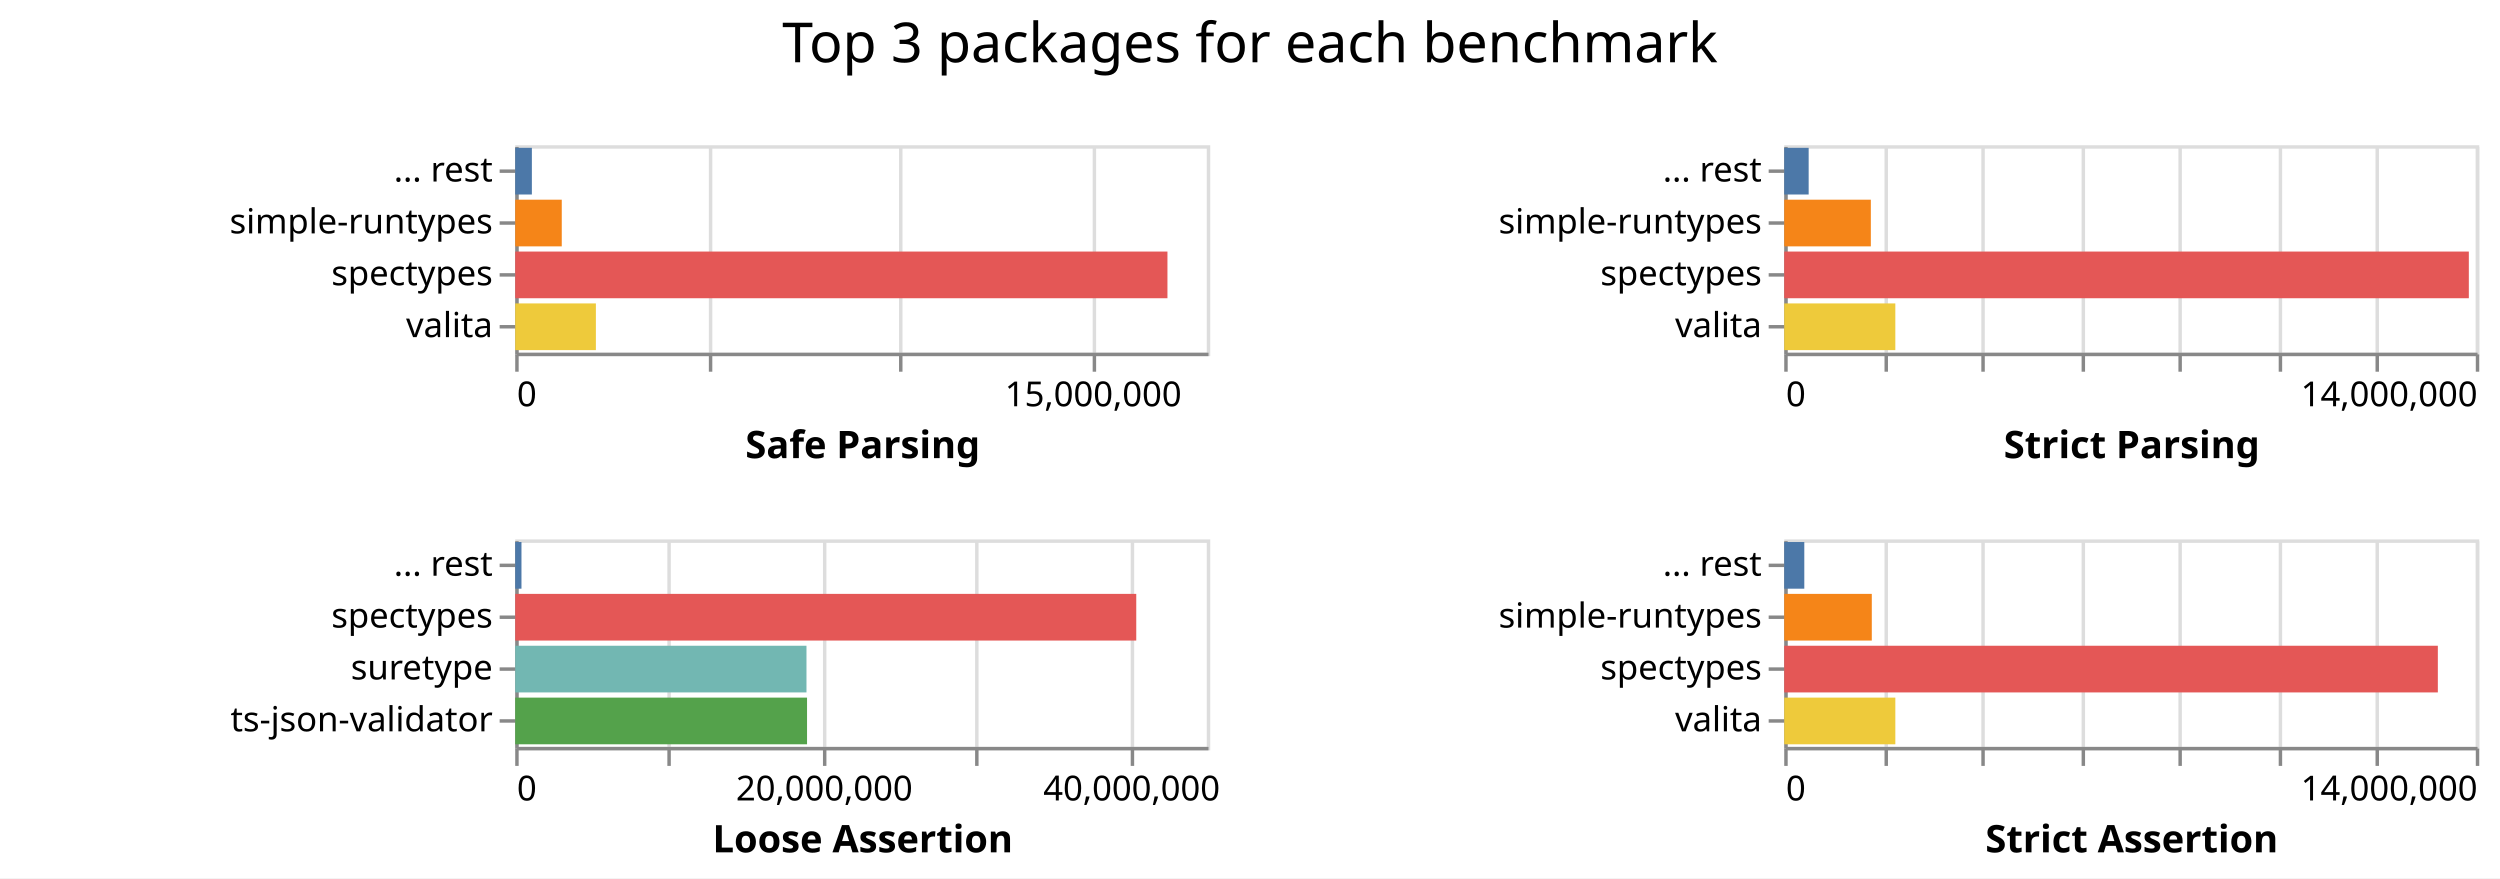
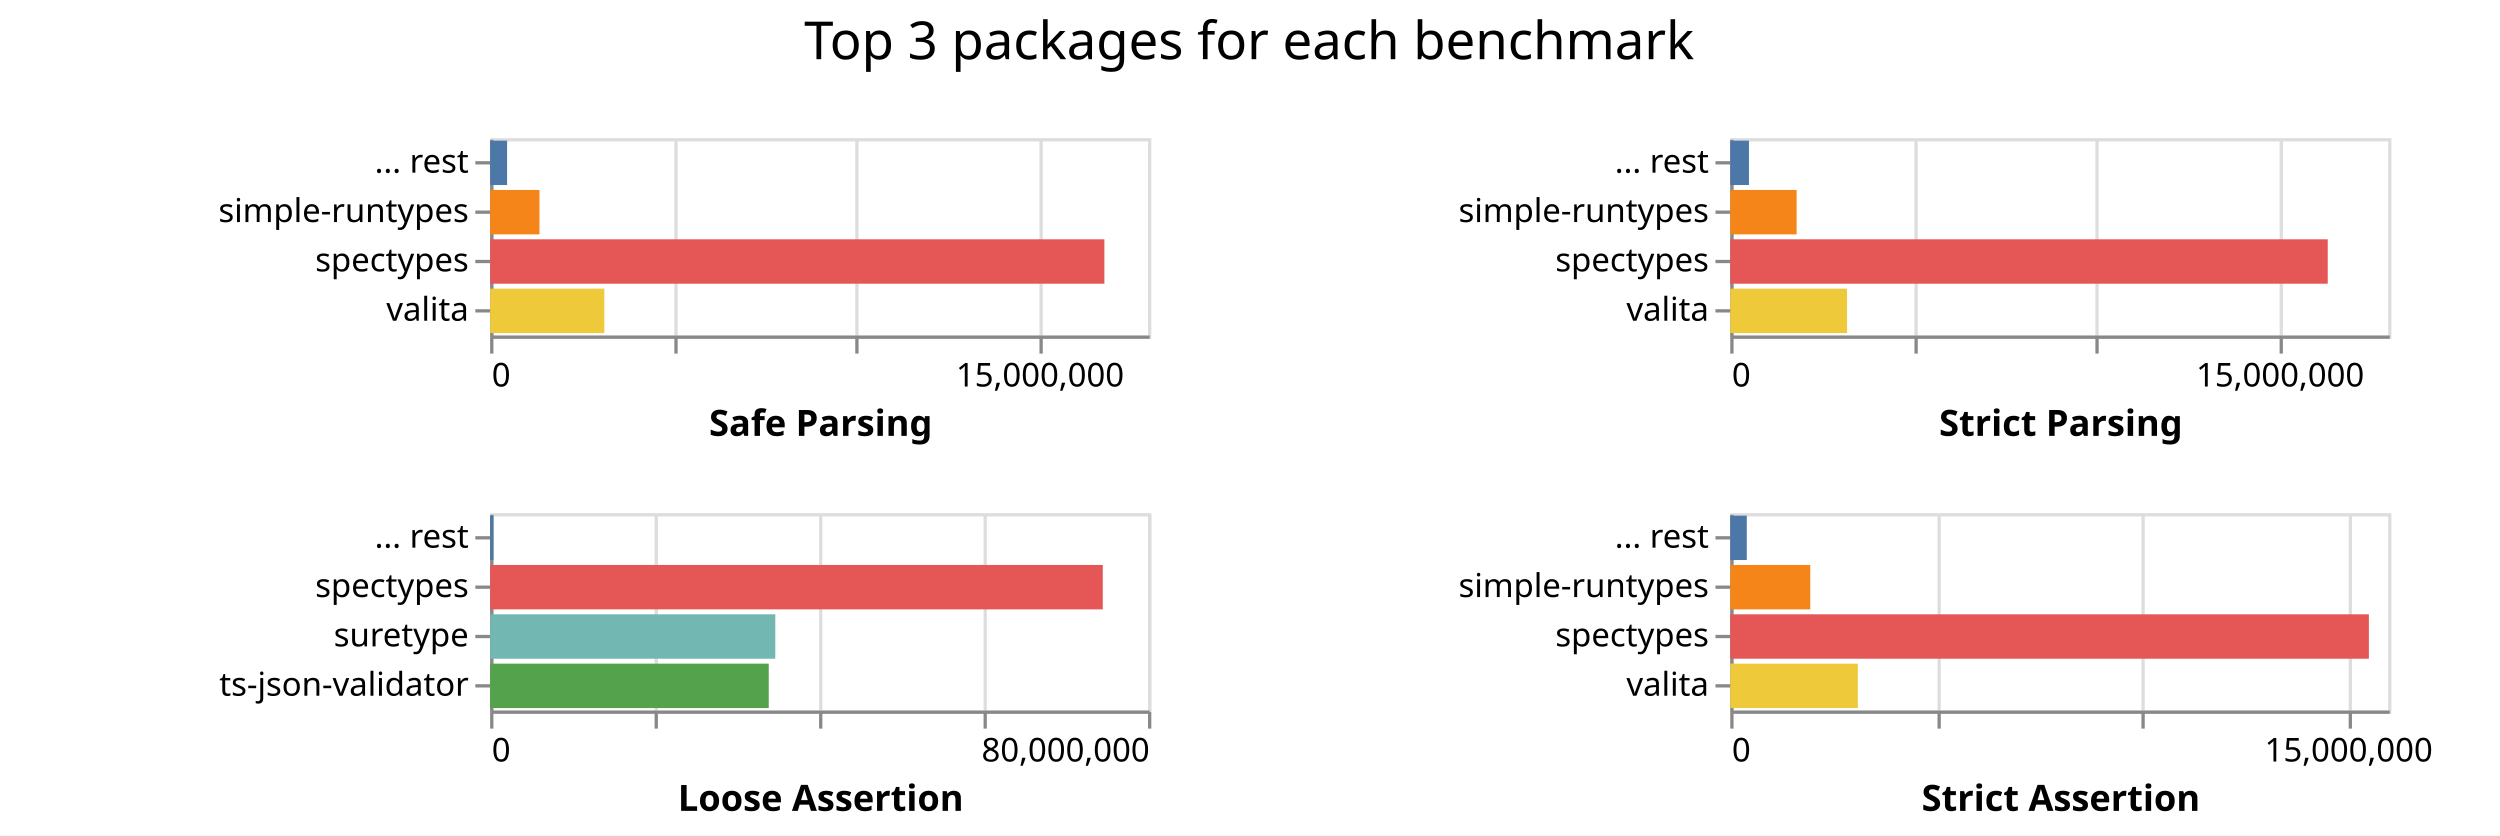
- <svg xmlns="http://www.w3.org/2000/svg" class="marks" width="723" height="254">
-   <path fill="#fff" d="M0 0h723v254H0z" />
+ <svg xmlns="http://www.w3.org/2000/svg" class="marks" width="760" height="254">
+   <path fill="#fff" d="M0 0h760v254H0z" />
  <g class="mark-group role-frame root" aria-roledescription="group mark container" fill="none" stroke-miterlimit="10">
    <path class="background" aria-hidden="true" d="M149 42Z" />
    <g class="mark-group role-scope child__Safe_Parsing_group" aria-roledescription="group mark container">
      <path class="background" aria-hidden="true" d="M149.5 42.5h200v60h-200Z" stroke="#ddd" />
      <g class="mark-group role-axis" aria-roledescription="axis" aria-label="X-axis for a linear scale with values from 0 to 18,000,000">
        <path class="background" aria-hidden="true" d="M149.5 102.5Z" pointer-events="none" />
        <g class="mark-rule role-axis-grid" pointer-events="none" stroke="#ddd">
          <path d="M149.5 102.5v-60M205.5 102.5v-60M260.5 102.5v-60M316.5 102.5v-60" />
        </g>
      </g>
      <g pointer-events="none" class="mark-group role-axis" aria-roledescription="axis" aria-label="X-axis titled 'Safe Parsing' for a linear scale with values from 0 to 18,000,000">
        <path class="background" aria-hidden="true" d="M149.5 102.5Z" />
        <g class="mark-rule role-axis-tick" stroke="#888">
          <path d="M149.5 102.5v5M205.5 102.5v5M260.5 102.5v5M316.5 102.5v5" />
        </g>
        <g class="mark-text role-axis-label" font-family="sans-serif" font-size="10" fill="#000">
          <text transform="translate(149.5 117.5)">0</text>
          <text text-anchor="middle" transform="translate(316.167 117.5)">15,000,000</text>
        </g>
        <path stroke="#888" d="M149.5 102.5h200" class="mark-rule role-axis-domain" />
        <text text-anchor="middle" transform="translate(249.5 132.5)" font-family="sans-serif" font-size="11" font-weight="bold" fill="#000" class="mark-text role-axis-title">Safe Parsing</text>
      </g>
      <g pointer-events="none" class="mark-group role-axis" aria-roledescription="axis" aria-label="Y-axis for a discrete scale with 4 values: ... rest, simple-runtypes, spectypes, valita">
        <path class="background" aria-hidden="true" d="M149.5 42.5Z" />
        <g class="mark-rule role-axis-tick" stroke="#888">
          <path d="M149.5 49.5h-5M149.5 64.5h-5M149.5 79.5h-5M149.5 94.5h-5" />
        </g>
        <g class="mark-text role-axis-label" text-anchor="end" font-family="sans-serif" font-size="10" fill="#000">
          <text transform="translate(142.5 52.5)">... rest</text>
          <text transform="translate(142.5 67.5)">simple-runtypes</text>
          <text transform="translate(142.5 82.5)">spectypes</text>
          <text transform="translate(142.5 97.5)">valita</text>
        </g>
        <path stroke="#888" d="M149.5 42.5v60" class="mark-rule role-axis-domain" />
      </g>
      <g class="mark-rect role-mark child__Safe_Parsing_marks" aria-roledescription="rect mark container">
-         <path d="M149 72.75h188.626v13.5H149Z" fill="#e45756" />
-         <path d="M149 87.75h23.332v13.5H149Z" fill="#eeca3b" />
-         <path d="M149 57.75h13.46v13.5H149Z" fill="#f58518" />
-         <path d="M149 42.75h4.817v13.5H149Z" fill="#4c78a8" />
+         <path d="M149 72.75h186.732v13.5H149Z" fill="#e45756" />
+         <path d="M149 87.75h34.72v13.5H149Z" fill="#eeca3b" />
+         <path d="M149 57.75h15.003v13.5H149Z" fill="#f58518" />
+         <path d="M149 42.75h5.158v13.5H149Z" fill="#4c78a8" />
      </g>
    </g>
    <g class="mark-group role-scope child__Strict_Parsing_group" aria-roledescription="group mark container">
-       <path class="background" aria-hidden="true" d="M516.5 42.5h200v60h-200Z" stroke="#ddd" />
-       <g class="mark-group role-axis" aria-roledescription="axis" aria-label="X-axis for a linear scale with values from 0 to 14,000,000">
-         <path class="background" aria-hidden="true" d="M516.5 102.5Z" pointer-events="none" />
+       <path class="background" aria-hidden="true" d="M526.5 42.5h200v60h-200Z" stroke="#ddd" />
+       <g class="mark-group role-axis" aria-roledescription="axis" aria-label="X-axis for a linear scale with values from 0 to 18,000,000">
+         <path class="background" aria-hidden="true" d="M526.5 102.5Z" pointer-events="none" />
        <g class="mark-rule role-axis-grid" pointer-events="none" stroke="#ddd">
-           <path d="M516.5 102.5v-60M545.5 102.5v-60M573.5 102.5v-60M602.5 102.5v-60M630.5 102.5v-60M659.5 102.5v-60M687.5 102.5v-60M716.5 102.5v-60" />
+           <path d="M526.5 102.5v-60M582.5 102.5v-60M637.5 102.5v-60M693.5 102.5v-60" />
        </g>
      </g>
-       <g pointer-events="none" class="mark-group role-axis" aria-roledescription="axis" aria-label="X-axis titled 'Strict Parsing' for a linear scale with values from 0 to 14,000,000">
-         <path class="background" aria-hidden="true" d="M516.5 102.5Z" />
+       <g pointer-events="none" class="mark-group role-axis" aria-roledescription="axis" aria-label="X-axis titled 'Strict Parsing' for a linear scale with values from 0 to 18,000,000">
+         <path class="background" aria-hidden="true" d="M526.5 102.5Z" />
        <g class="mark-rule role-axis-tick" stroke="#888">
-           <path d="M516.5 102.5v5M545.5 102.5v5M573.5 102.5v5M602.5 102.5v5M630.5 102.5v5M659.5 102.5v5M687.5 102.5v5M716.5 102.5v5" />
+           <path d="M526.5 102.5v5M582.5 102.5v5M637.5 102.5v5M693.5 102.5v5" />
        </g>
        <g class="mark-text role-axis-label" font-family="sans-serif" font-size="10" fill="#000">
-           <text transform="translate(516.5 117.5)">0</text>
-           <text text-anchor="end" transform="translate(716.5 117.5)">14,000,000</text>
+           <text transform="translate(526.5 117.5)">0</text>
+           <text text-anchor="middle" transform="translate(693.167 117.5)">15,000,000</text>
        </g>
-         <path stroke="#888" d="M516.5 102.5h200" class="mark-rule role-axis-domain" />
-         <text text-anchor="middle" transform="translate(616.5 132.5)" font-family="sans-serif" font-size="11" font-weight="bold" fill="#000" class="mark-text role-axis-title">Strict Parsing</text>
+         <path stroke="#888" d="M526.5 102.5h200" class="mark-rule role-axis-domain" />
+         <text text-anchor="middle" transform="translate(626.5 132.5)" font-family="sans-serif" font-size="11" font-weight="bold" fill="#000" class="mark-text role-axis-title">Strict Parsing</text>
      </g>
      <g pointer-events="none" class="mark-group role-axis" aria-roledescription="axis" aria-label="Y-axis for a discrete scale with 4 values: ... rest, simple-runtypes, spectypes, valita">
-         <path class="background" aria-hidden="true" d="M516.5 42.5Z" />
+         <path class="background" aria-hidden="true" d="M526.5 42.5Z" />
        <g class="mark-rule role-axis-tick" stroke="#888">
-           <path d="M516.5 49.5h-5M516.5 64.5h-5M516.5 79.5h-5M516.5 94.5h-5" />
+           <path d="M526.5 49.5h-5M526.5 64.5h-5M526.5 79.5h-5M526.5 94.5h-5" />
        </g>
        <g class="mark-text role-axis-label" text-anchor="end" font-family="sans-serif" font-size="10" fill="#000">
-           <text transform="translate(509.5 52.5)">... rest</text>
-           <text transform="translate(509.5 67.5)">simple-runtypes</text>
-           <text transform="translate(509.5 82.5)">spectypes</text>
-           <text transform="translate(509.5 97.5)">valita</text>
+           <text transform="translate(519.5 52.5)">... rest</text>
+           <text transform="translate(519.5 67.5)">simple-runtypes</text>
+           <text transform="translate(519.5 82.5)">spectypes</text>
+           <text transform="translate(519.5 97.5)">valita</text>
        </g>
-         <path stroke="#888" d="M516.5 42.5v60" class="mark-rule role-axis-domain" />
+         <path stroke="#888" d="M526.5 42.5v60" class="mark-rule role-axis-domain" />
      </g>
      <g class="mark-rect role-mark child__Strict_Parsing_marks" aria-roledescription="rect mark container">
-         <path d="M516 72.75h197.986v13.5H516Z" fill="#e45756" />
-         <path d="M516 87.75h32.129v13.5H516Z" fill="#eeca3b" />
-         <path d="M516 57.75h25.048v13.5H516Z" fill="#f58518" />
-         <path d="M516 42.75h7.065v13.5H516Z" fill="#4c78a8" />
+         <path d="M526 72.75h181.634v13.5H526Z" fill="#e45756" />
+         <path d="M526 87.75h35.5v13.5H526Z" fill="#eeca3b" />
+         <path d="M526 57.75h20.177v13.5H526Z" fill="#f58518" />
+         <path d="M526 42.75h5.683v13.5H526Z" fill="#4c78a8" />
      </g>
    </g>
    <g class="mark-group role-scope child__Loose_Assertion_group" aria-roledescription="group mark container">
      <path class="background" aria-hidden="true" d="M149.5 156.5h200v60h-200Z" stroke="#ddd" />
-       <g class="mark-group role-axis" aria-roledescription="axis" aria-label="X-axis for a linear scale with values from 0 to 45,000,000">
+       <g class="mark-group role-axis" aria-roledescription="axis" aria-label="X-axis for a linear scale with values from 0 to 80,000,000">
        <path class="background" aria-hidden="true" d="M149.5 216.5Z" pointer-events="none" />
        <g class="mark-rule role-axis-grid" pointer-events="none" stroke="#ddd">
-           <path d="M149.5 216.5v-60M193.5 216.5v-60M238.5 216.5v-60M282.5 216.5v-60M327.5 216.5v-60" />
+           <path d="M149.5 216.5v-60M199.5 216.5v-60M249.5 216.5v-60M299.5 216.5v-60M349.5 216.5v-60" />
        </g>
      </g>
-       <g pointer-events="none" class="mark-group role-axis" aria-roledescription="axis" aria-label="X-axis titled 'Loose Assertion' for a linear scale with values from 0 to 45,000,000">
+       <g pointer-events="none" class="mark-group role-axis" aria-roledescription="axis" aria-label="X-axis titled 'Loose Assertion' for a linear scale with values from 0 to 80,000,000">
        <path class="background" aria-hidden="true" d="M149.5 216.5Z" />
        <g class="mark-rule role-axis-tick" stroke="#888">
-           <path d="M149.5 216.5v5M193.5 216.5v5M238.5 216.5v5M282.5 216.5v5M327.5 216.5v5" />
+           <path d="M149.5 216.5v5M199.5 216.5v5M249.5 216.5v5M299.5 216.5v5M349.5 216.5v5" />
        </g>
        <g class="mark-text role-axis-label" font-family="sans-serif" font-size="10" fill="#000">
          <text transform="translate(149.5 231.5)">0</text>
-           <text text-anchor="middle" transform="translate(238.389 231.5)">20,000,000</text>
-           <text text-anchor="middle" transform="translate(327.278 231.5)">40,000,000</text>
+           <text text-anchor="end" transform="translate(349.5 231.5)">80,000,000</text>
        </g>
        <path stroke="#888" d="M149.5 216.5h200" class="mark-rule role-axis-domain" />
        <text text-anchor="middle" transform="translate(249.5 246.5)" font-family="sans-serif" font-size="11" font-weight="bold" fill="#000" class="mark-text role-axis-title">Loose Assertion</text>
      </g>
      <g pointer-events="none" class="mark-group role-axis" aria-roledescription="axis" aria-label="Y-axis for a discrete scale with 4 values: ... rest, spectypes, suretype, ts-json-validator">
        <path class="background" aria-hidden="true" d="M149.5 156.5Z" />
        <g class="mark-rule role-axis-tick" stroke="#888">
          <path d="M149.5 163.5h-5M149.5 178.5h-5M149.5 193.5h-5M149.5 208.5h-5" />
        </g>
        <g class="mark-text role-axis-label" text-anchor="end" font-family="sans-serif" font-size="10" fill="#000">
          <text transform="translate(142.5 166.5)">... rest</text>
          <text transform="translate(142.5 181.5)">spectypes</text>
          <text transform="translate(142.5 196.5)">suretype</text>
          <text transform="translate(142.5 211.5)">ts-json-validator</text>
        </g>
        <path stroke="#888" d="M149.5 156.5v60" class="mark-rule role-axis-domain" />
      </g>
      <g class="mark-rect role-mark child__Loose_Assertion_marks" aria-roledescription="rect mark container">
-         <path d="M149 171.75h179.606v13.5H149Z" fill="#e45756" />
-         <path d="M149 201.75h84.396v13.5H149Z" fill="#54a24b" />
-         <path d="M149 186.75h84.234v13.5H149Z" fill="#72b7b2" />
-         <path d="M149 156.75h1.81v13.5H149Z" fill="#4c78a8" />
+         <path d="M149 171.75h186.248v13.5H149Z" fill="#e45756" />
+         <path d="M149 186.75h86.692v13.5H149Z" fill="#72b7b2" />
+         <path d="M149 201.75h84.698v13.5H149Z" fill="#54a24b" />
+         <path d="M149 156.75h.995v13.5H149Z" fill="#4c78a8" />
      </g>
    </g>
    <g class="mark-group role-scope child__Strict_Assertion_group" aria-roledescription="group mark container">
-       <path class="background" aria-hidden="true" d="M516.5 156.5h200v60h-200Z" stroke="#ddd" />
-       <g class="mark-group role-axis" aria-roledescription="axis" aria-label="X-axis for a linear scale with values from 0 to 14,000,000">
-         <path class="background" aria-hidden="true" d="M516.5 216.5Z" pointer-events="none" />
+       <path class="background" aria-hidden="true" d="M526.5 156.5h200v60h-200Z" stroke="#ddd" />
+       <g class="mark-group role-axis" aria-roledescription="axis" aria-label="X-axis for a linear scale with values from 0 to 16,000,000">
+         <path class="background" aria-hidden="true" d="M526.5 216.5Z" pointer-events="none" />
        <g class="mark-rule role-axis-grid" pointer-events="none" stroke="#ddd">
-           <path d="M516.5 216.5v-60M545.5 216.5v-60M573.5 216.5v-60M602.5 216.5v-60M630.5 216.5v-60M659.5 216.5v-60M687.5 216.5v-60M716.5 216.5v-60" />
+           <path d="M526.5 216.5v-60M589.5 216.5v-60M651.5 216.5v-60M714.5 216.5v-60" />
        </g>
      </g>
-       <g pointer-events="none" class="mark-group role-axis" aria-roledescription="axis" aria-label="X-axis titled 'Strict Assertion' for a linear scale with values from 0 to 14,000,000">
-         <path class="background" aria-hidden="true" d="M516.5 216.5Z" />
+       <g pointer-events="none" class="mark-group role-axis" aria-roledescription="axis" aria-label="X-axis titled 'Strict Assertion' for a linear scale with values from 0 to 16,000,000">
+         <path class="background" aria-hidden="true" d="M526.5 216.5Z" />
        <g class="mark-rule role-axis-tick" stroke="#888">
-           <path d="M516.5 216.5v5M545.5 216.5v5M573.5 216.5v5M602.5 216.5v5M630.5 216.5v5M659.5 216.5v5M687.5 216.5v5M716.5 216.5v5" />
+           <path d="M526.5 216.5v5M589.5 216.5v5M651.5 216.5v5M714.5 216.5v5" />
        </g>
        <g class="mark-text role-axis-label" font-family="sans-serif" font-size="10" fill="#000">
-           <text transform="translate(516.5 231.5)">0</text>
-           <text text-anchor="end" transform="translate(716.5 231.5)">14,000,000</text>
+           <text transform="translate(526.5 231.5)">0</text>
+           <text text-anchor="middle" transform="translate(714 231.5)">15,000,000</text>
        </g>
-         <path stroke="#888" d="M516.5 216.5h200" class="mark-rule role-axis-domain" />
-         <text text-anchor="middle" transform="translate(616.5 246.5)" font-family="sans-serif" font-size="11" font-weight="bold" fill="#000" class="mark-text role-axis-title">Strict Assertion</text>
+         <path stroke="#888" d="M526.5 216.5h200" class="mark-rule role-axis-domain" />
+         <text text-anchor="middle" transform="translate(626.5 246.5)" font-family="sans-serif" font-size="11" font-weight="bold" fill="#000" class="mark-text role-axis-title">Strict Assertion</text>
      </g>
      <g pointer-events="none" class="mark-group role-axis" aria-roledescription="axis" aria-label="Y-axis for a discrete scale with 4 values: ... rest, simple-runtypes, spectypes, valita">
-         <path class="background" aria-hidden="true" d="M516.5 156.5Z" />
+         <path class="background" aria-hidden="true" d="M526.5 156.5Z" />
        <g class="mark-rule role-axis-tick" stroke="#888">
-           <path d="M516.5 163.5h-5M516.5 178.5h-5M516.5 193.5h-5M516.5 208.5h-5" />
+           <path d="M526.5 163.5h-5M526.5 178.5h-5M526.5 193.5h-5M526.5 208.5h-5" />
        </g>
        <g class="mark-text role-axis-label" text-anchor="end" font-family="sans-serif" font-size="10" fill="#000">
-           <text transform="translate(509.5 166.5)">... rest</text>
-           <text transform="translate(509.5 181.5)">simple-runtypes</text>
-           <text transform="translate(509.5 196.5)">spectypes</text>
-           <text transform="translate(509.5 211.5)">valita</text>
+           <text transform="translate(519.5 166.5)">... rest</text>
+           <text transform="translate(519.5 181.5)">simple-runtypes</text>
+           <text transform="translate(519.5 196.5)">spectypes</text>
+           <text transform="translate(519.5 211.5)">valita</text>
        </g>
-         <path stroke="#888" d="M516.5 156.5v60" class="mark-rule role-axis-domain" />
+         <path stroke="#888" d="M526.5 156.5v60" class="mark-rule role-axis-domain" />
      </g>
      <g class="mark-rect role-mark child__Strict_Assertion_marks" aria-roledescription="rect mark container">
-         <path d="M516 186.75h189.023v13.5H516Z" fill="#e45756" />
-         <path d="M516 201.75h32.131v13.5H516Z" fill="#eeca3b" />
-         <path d="M516 171.75h25.322v13.5H516Z" fill="#f58518" />
-         <path d="M516 156.75h5.804v13.5H516Z" fill="#4c78a8" />
+         <path d="M526 186.75h194.139v13.5H526Z" fill="#e45756" />
+         <path d="M526 201.75h38.788v13.5H526Z" fill="#eeca3b" />
+         <path d="M526 171.75h24.324v13.5H526Z" fill="#f58518" />
+         <path d="M526 156.75h5.025v13.5H526Z" fill="#4c78a8" />
      </g>
    </g>
    <g class="mark-group role-title">
-       <path class="background" aria-hidden="true" d="M361.5 5Z" pointer-events="none" />
-       <text text-anchor="middle" transform="translate(361.5 18)" font-family="sans-serif" font-size="16" fill="#000" class="mark-text role-title-text" aria-roledescription="title" aria-label="Title text 'Top 3 packages for each benchmark'" pointer-events="none">Top 3 packages for each benchmark</text>
+       <path class="background" aria-hidden="true" d="M379.75 5Z" pointer-events="none" />
+       <text text-anchor="middle" transform="translate(379.75 18)" font-family="sans-serif" font-size="16" fill="#000" class="mark-text role-title-text" aria-roledescription="title" aria-label="Title text 'Top 3 packages for each benchmark'" pointer-events="none">Top 3 packages for each benchmark</text>
    </g>
  </g>
</svg>
